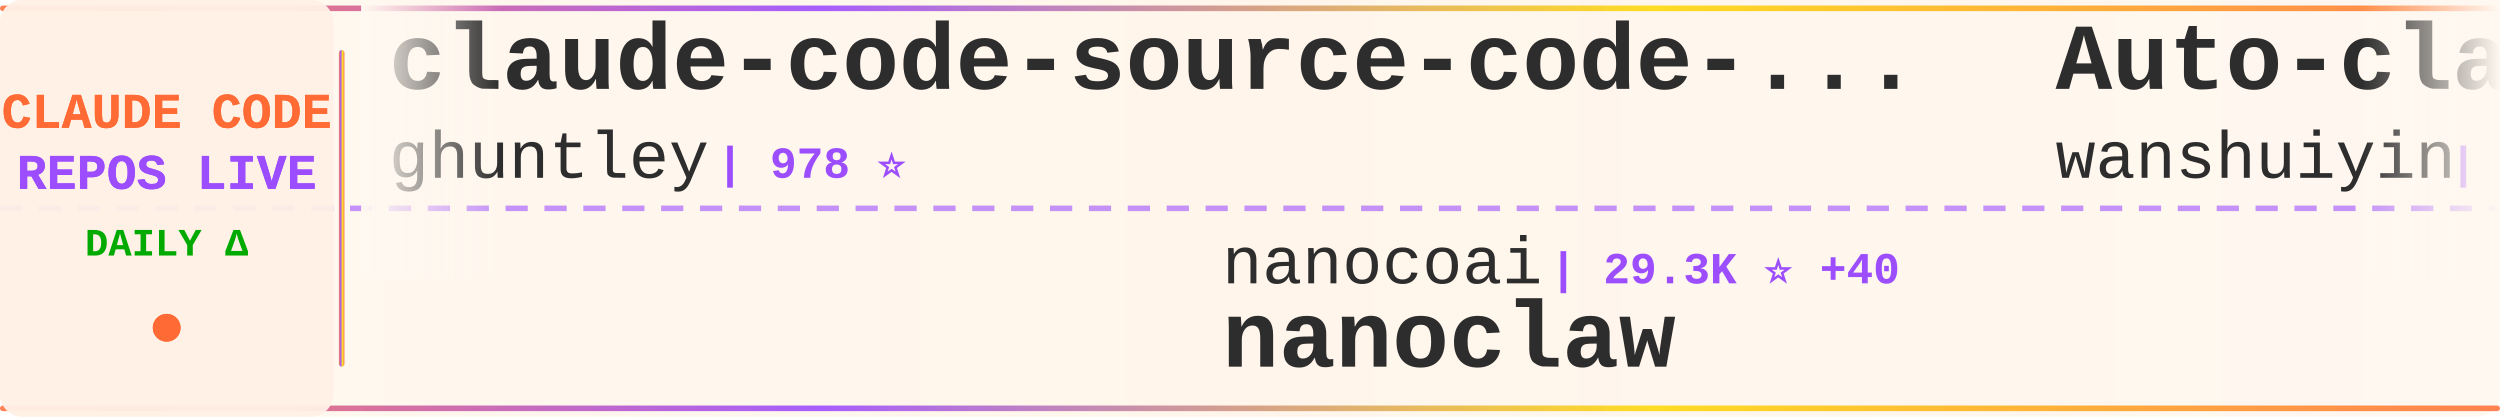
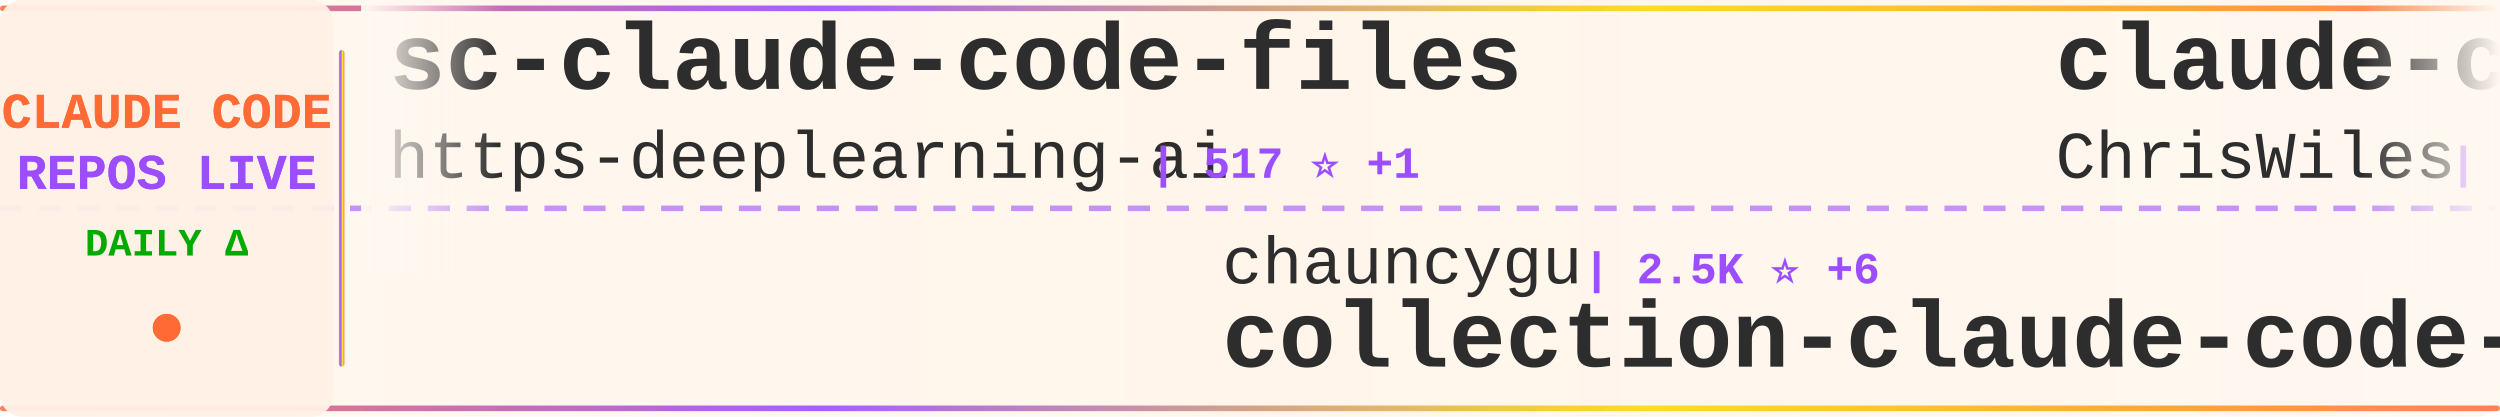
<svg xmlns="http://www.w3.org/2000/svg" width="900" height="150">
  <defs>
    <linearGradient id="tickerBg" x1="0%" y1="0%" x2="100%" y2="0%">
      <stop offset="0%" style="stop-color:#fff8f0;stop-opacity:0.98" />
      <stop offset="50%" style="stop-color:#fff5eb;stop-opacity:1" />
      <stop offset="100%" style="stop-color:#fff8f0;stop-opacity:0.98" />
    </linearGradient>
    <linearGradient id="borderGrad" x1="0%" y1="0%" x2="100%" y2="0%">
      <stop offset="0%" style="stop-color:#FF6B35;stop-opacity:0.85">
        <animate attributeName="stop-opacity" values="0.85;1;0.85" dur="2s" repeatCount="indefinite" />
      </stop>
      <stop offset="33%" style="stop-color:#9C4EFF;stop-opacity:0.9">
        <animate attributeName="stop-opacity" values="0.9;1;0.9" dur="2.2s" repeatCount="indefinite" />
      </stop>
      <stop offset="66%" style="stop-color:#FFD700;stop-opacity:0.85">
        <animate attributeName="stop-opacity" values="0.85;1;0.85" dur="1.8s" repeatCount="indefinite" />
      </stop>
      <stop offset="100%" style="stop-color:#FF6B35;stop-opacity:0.85">
        <animate attributeName="stop-opacity" values="0.85;1;0.85" dur="2s" repeatCount="indefinite" />
      </stop>
    </linearGradient>
    <filter id="textGlow">
      <feGaussianBlur stdDeviation="0.15" result="coloredBlur" />
      <feMerge>
        <feMergeNode in="coloredBlur" />
        <feMergeNode in="SourceGraphic" />
      </feMerge>
    </filter>
    <filter id="metricGlow">
      <feGaussianBlur stdDeviation="0.2" result="coloredBlur" />
      <feMerge>
        <feMergeNode in="coloredBlur" />
        <feMergeNode in="SourceGraphic" />
      </feMerge>
    </filter>
    <linearGradient id="leftFade" x1="0%" y1="0%" x2="100%" y2="0%">
      <stop offset="0%" style="stop-color:#fff8f0;stop-opacity:1" />
      <stop offset="100%" style="stop-color:#fff8f0;stop-opacity:0" />
    </linearGradient>
    <linearGradient id="rightFade" x1="0%" y1="0%" x2="100%" y2="0%">
      <stop offset="0%" style="stop-color:#fff8f0;stop-opacity:0" />
      <stop offset="100%" style="stop-color:#fff8f0;stop-opacity:1" />
    </linearGradient>
  </defs>
  <rect width="900" height="150" fill="url(#tickerBg)" rx="8" />
  <rect x="0" y="2" width="900" height="2" fill="url(#borderGrad)" rx="1" />
  <rect x="0" y="146" width="900" height="2" fill="url(#borderGrad)" rx="1" />
  <line x1="0" y1="75" x2="900" y2="75" stroke="#9C4EFF" stroke-width="2" stroke-dasharray="8 6" opacity="0.6" />
  <rect x="0" y="0" width="120" height="150" fill="#fff0e6" opacity="0.95" rx="8" />
  <text x="60" y="46" font-family="'Courier New', monospace" font-size="18" font-weight="bold" fill="#FF6B35" text-anchor="middle" filter="url(#textGlow)">
    CLAUDE CODE
  </text>
  <text x="60" y="68" font-family="'Courier New', monospace" font-size="18" font-weight="bold" fill="#9C4EFF" text-anchor="middle" filter="url(#textGlow)">
    REPOS LIVE
  </text>
  <text x="60" y="92" font-family="'Courier New', monospace" font-size="14" font-weight="bold" fill="#00aa00" text-anchor="middle">
    DAILY Δ
  </text>
  <circle cx="60" cy="118" r="5" fill="#FF6B35" filter="url(#metricGlow)">
    <animate attributeName="r" values="4;6;4" dur="1.5s" repeatCount="indefinite" />
    <animate attributeName="opacity" values="0.6;1;0.6" dur="1.5s" repeatCount="indefinite" />
  </circle>
  <rect x="122" y="18" width="2" height="114" fill="url(#borderGrad)" rx="1" />
  <clipPath id="tickerClip">
    <rect x="130" y="0" width="770" height="150" />
  </clipPath>
  <g clip-path="url(#tickerClip)">
    <g id="tickerItems">
      <animateTransform attributeName="transform" attributeType="XML" type="translate" from="0 0" to="-3000 0" dur="54s" repeatCount="indefinite" />
      <g transform="translate(0, 0)">
-         <text x="140" y="32" font-family="'Courier New', monospace" font-size="34" font-weight="bold" fill="#2d2d2d">claude-code-source-code-...</text>
-         <text x="140" y="64" font-family="'Courier New', monospace" font-size="24" font-weight="normal" fill="#2d2d2d" opacity="1.0">ghuntley</text>
-         <text x="258" y="64" font-family="'Courier New', monospace" font-size="16" font-weight="bold" fill="#9C4EFF"> | 978 ⭐</text>
+         <text x="140" y="32" font-family="'Courier New', monospace" font-size="34" font-weight="bold" fill="#2d2d2d">sc-claude-code-files</text>
+         <text x="140" y="64" font-family="'Courier New', monospace" font-size="24" font-weight="normal" fill="#2d2d2d" opacity="1.0">https-deeplearning-ai</text>
+         <text x="414" y="64" font-family="'Courier New', monospace" font-size="16" font-weight="bold" fill="#9C4EFF"> | 517 ⭐ +1</text>
      </g>
      <g transform="translate(300, 0)">
-         <text x="140" y="102" font-family="'Courier New', monospace" font-size="24" font-weight="normal" fill="#2d2d2d" opacity="1.0">nanocoai</text>
-         <text x="258" y="102" font-family="'Courier New', monospace" font-size="16" font-weight="bold" fill="#9C4EFF"> | 29.3K ⭐ +40</text>
-         <text x="140" y="132" font-family="'Courier New', monospace" font-size="34" font-weight="bold" fill="#2d2d2d">nanoclaw</text>
+         <text x="140" y="102" font-family="'Courier New', monospace" font-size="24" font-weight="normal" fill="#2d2d2d" opacity="1.0">chauncygu</text>
+         <text x="270" y="102" font-family="'Courier New', monospace" font-size="16" font-weight="bold" fill="#9C4EFF"> | 2.5K ⭐ +6</text>
+         <text x="140" y="132" font-family="'Courier New', monospace" font-size="34" font-weight="bold" fill="#2d2d2d">collection-claude-code-s...</text>
      </g>
      <g transform="translate(600, 0)">
-         <text x="140" y="32" font-family="'Courier New', monospace" font-size="34" font-weight="bold" fill="#2d2d2d">Auto-claude-code-researc...</text>
-         <text x="140" y="64" font-family="'Courier New', monospace" font-size="24" font-weight="normal" fill="#2d2d2d" opacity="1.0">wanshuiyin</text>
-         <text x="282" y="64" font-family="'Courier New', monospace" font-size="16" font-weight="bold" fill="#9C4EFF"> | 10.5K ⭐ +61</text>
+         <text x="140" y="32" font-family="'Courier New', monospace" font-size="34" font-weight="bold" fill="#2d2d2d">claude-code-showcase</text>
+         <text x="140" y="64" font-family="'Courier New', monospace" font-size="24" font-weight="normal" fill="#2d2d2d" opacity="1.0">ChrisWiles</text>
+         <text x="282" y="64" font-family="'Courier New', monospace" font-size="16" font-weight="bold" fill="#9C4EFF"> | 5.9K ⭐ +4</text>
      </g>
      <g transform="translate(900, 0)">
-         <text x="140" y="102" font-family="'Courier New', monospace" font-size="24" font-weight="normal" fill="#2d2d2d" opacity="1.0">pengchengneo</text>
-         <text x="306" y="102" font-family="'Courier New', monospace" font-size="16" font-weight="bold" fill="#9C4EFF"> | 1.4K ⭐ +4</text>
-         <text x="140" y="132" font-family="'Courier New', monospace" font-size="34" font-weight="bold" fill="#2d2d2d">Claude-Code</text>
+         <text x="140" y="102" font-family="'Courier New', monospace" font-size="24" font-weight="normal" fill="#2d2d2d" opacity="1.0">JrCx7scC</text>
+         <text x="258" y="102" font-family="'Courier New', monospace" font-size="16" font-weight="bold" fill="#9C4EFF"> | 368 ⭐</text>
+         <text x="140" y="132" font-family="'Courier New', monospace" font-size="34" font-weight="bold" fill="#2d2d2d">claude-code-source</text>
      </g>
      <g transform="translate(1200, 0)">
-         <text x="140" y="32" font-family="'Courier New', monospace" font-size="34" font-weight="bold" fill="#2d2d2d">ralph</text>
-         <text x="140" y="64" font-family="'Courier New', monospace" font-size="24" font-weight="normal" fill="#2d2d2d" opacity="1.0">snarktank</text>
-         <text x="270" y="64" font-family="'Courier New', monospace" font-size="16" font-weight="bold" fill="#9C4EFF"> | 19.5K ⭐ +39</text>
+         <text x="140" y="32" font-family="'Courier New', monospace" font-size="34" font-weight="bold" fill="#2d2d2d">claude-code-action</text>
+         <text x="140" y="64" font-family="'Courier New', monospace" font-size="24" font-weight="normal" fill="#2d2d2d" opacity="1.0">anthropics</text>
+         <text x="282" y="64" font-family="'Courier New', monospace" font-size="16" font-weight="bold" fill="#9C4EFF"> | 7.7K ⭐ +12</text>
      </g>
      <g transform="translate(1500, 0)">
-         <text x="140" y="102" font-family="'Courier New', monospace" font-size="24" font-weight="normal" fill="#2d2d2d" opacity="1.0">guanshan</text>
-         <text x="258" y="102" font-family="'Courier New', monospace" font-size="16" font-weight="bold" fill="#9C4EFF"> | 59 ⭐</text>
-         <text x="140" y="132" font-family="'Courier New', monospace" font-size="34" font-weight="bold" fill="#2d2d2d">ClaudeCode</text>
+         <text x="140" y="102" font-family="'Courier New', monospace" font-size="24" font-weight="normal" fill="#2d2d2d" opacity="1.0">ding113</text>
+         <text x="246" y="102" font-family="'Courier New', monospace" font-size="16" font-weight="bold" fill="#9C4EFF"> | 2.9K ⭐ +5</text>
+         <text x="140" y="132" font-family="'Courier New', monospace" font-size="34" font-weight="bold" fill="#2d2d2d">claude-code-hub</text>
      </g>
      <g transform="translate(1800, 0)">
-         <text x="140" y="32" font-family="'Courier New', monospace" font-size="34" font-weight="bold" fill="#2d2d2d">claude-code-sourcemap</text>
-         <text x="140" y="64" font-family="'Courier New', monospace" font-size="24" font-weight="normal" fill="#2d2d2d" opacity="1.0">Hyper66666</text>
-         <text x="282" y="64" font-family="'Courier New', monospace" font-size="16" font-weight="bold" fill="#9C4EFF"> | 214 ⭐</text>
+         <text x="140" y="32" font-family="'Courier New', monospace" font-size="34" font-weight="bold" fill="#2d2d2d">claude-code-sub-agents</text>
+         <text x="140" y="64" font-family="'Courier New', monospace" font-size="24" font-weight="normal" fill="#2d2d2d" opacity="1.0">lst97</text>
+         <text x="222" y="64" font-family="'Courier New', monospace" font-size="16" font-weight="bold" fill="#9C4EFF"> | 1.6K ⭐ +1</text>
      </g>
      <g transform="translate(2100, 0)">
-         <text x="140" y="102" font-family="'Courier New', monospace" font-size="24" font-weight="normal" fill="#2d2d2d" opacity="1.0">777genius</text>
-         <text x="270" y="102" font-family="'Courier New', monospace" font-size="16" font-weight="bold" fill="#9C4EFF"> | 912 ⭐</text>
-         <text x="140" y="132" font-family="'Courier New', monospace" font-size="34" font-weight="bold" fill="#2d2d2d">claude-code-source-code</text>
+         <text x="140" y="102" font-family="'Courier New', monospace" font-size="24" font-weight="normal" fill="#2d2d2d" opacity="1.0">shareAI-lab</text>
+         <text x="294" y="102" font-family="'Courier New', monospace" font-size="16" font-weight="bold" fill="#9C4EFF"> | 62.3K ⭐ +160</text>
+         <text x="140" y="132" font-family="'Courier New', monospace" font-size="34" font-weight="bold" fill="#2d2d2d">learn-claude-code</text>
      </g>
      <g transform="translate(2400, 0)">
-         <text x="140" y="32" font-family="'Courier New', monospace" font-size="34" font-weight="bold" fill="#2d2d2d">free-claude-code</text>
-         <text x="140" y="64" font-family="'Courier New', monospace" font-size="24" font-weight="normal" fill="#2d2d2d" opacity="1.0">Alishahryar1</text>
-         <text x="306" y="64" font-family="'Courier New', monospace" font-size="16" font-weight="bold" fill="#9C4EFF"> | 28.9K ⭐ +541</text>
+         <text x="140" y="32" font-family="'Courier New', monospace" font-size="34" font-weight="bold" fill="#2d2d2d">ClaudeCodeAgents</text>
+         <text x="140" y="64" font-family="'Courier New', monospace" font-size="24" font-weight="normal" fill="#2d2d2d" opacity="1.0">darcyegb</text>
+         <text x="258" y="64" font-family="'Courier New', monospace" font-size="16" font-weight="bold" fill="#9C4EFF"> | 701 ⭐</text>
      </g>
      <g transform="translate(2700, 0)">
-         <text x="140" y="102" font-family="'Courier New', monospace" font-size="24" font-weight="normal" fill="#2d2d2d" opacity="1.0">hangsman</text>
-         <text x="258" y="102" font-family="'Courier New', monospace" font-size="16" font-weight="bold" fill="#9C4EFF"> | 780 ⭐</text>
-         <text x="140" y="132" font-family="'Courier New', monospace" font-size="34" font-weight="bold" fill="#2d2d2d">claude-code-source</text>
+         <text x="140" y="102" font-family="'Courier New', monospace" font-size="24" font-weight="normal" fill="#2d2d2d" opacity="1.0">anthropics</text>
+         <text x="282" y="102" font-family="'Courier New', monospace" font-size="16" font-weight="bold" fill="#9C4EFF"> | 140.1K ⭐ +475</text>
+         <text x="140" y="132" font-family="'Courier New', monospace" font-size="34" font-weight="bold" fill="#2d2d2d">skills</text>
      </g>
      <g transform="translate(3000, 0)">
-         <text x="140" y="32" font-family="'Courier New', monospace" font-size="34" font-weight="bold" fill="#2d2d2d">claude-code-source-code-...</text>
-         <text x="140" y="64" font-family="'Courier New', monospace" font-size="24" font-weight="normal" fill="#2d2d2d" opacity="1.0">ghuntley</text>
-         <text x="258" y="64" font-family="'Courier New', monospace" font-size="16" font-weight="bold" fill="#9C4EFF"> | 978 ⭐</text>
+         <text x="140" y="32" font-family="'Courier New', monospace" font-size="34" font-weight="bold" fill="#2d2d2d">sc-claude-code-files</text>
+         <text x="140" y="64" font-family="'Courier New', monospace" font-size="24" font-weight="normal" fill="#2d2d2d" opacity="1.0">https-deeplearning-ai</text>
+         <text x="414" y="64" font-family="'Courier New', monospace" font-size="16" font-weight="bold" fill="#9C4EFF"> | 517 ⭐ +1</text>
      </g>
      <g transform="translate(3300, 0)">
-         <text x="140" y="102" font-family="'Courier New', monospace" font-size="24" font-weight="normal" fill="#2d2d2d" opacity="1.0">nanocoai</text>
-         <text x="258" y="102" font-family="'Courier New', monospace" font-size="16" font-weight="bold" fill="#9C4EFF"> | 29.3K ⭐ +40</text>
-         <text x="140" y="132" font-family="'Courier New', monospace" font-size="34" font-weight="bold" fill="#2d2d2d">nanoclaw</text>
+         <text x="140" y="102" font-family="'Courier New', monospace" font-size="24" font-weight="normal" fill="#2d2d2d" opacity="1.0">chauncygu</text>
+         <text x="270" y="102" font-family="'Courier New', monospace" font-size="16" font-weight="bold" fill="#9C4EFF"> | 2.5K ⭐ +6</text>
+         <text x="140" y="132" font-family="'Courier New', monospace" font-size="34" font-weight="bold" fill="#2d2d2d">collection-claude-code-s...</text>
      </g>
      <g transform="translate(3600, 0)">
-         <text x="140" y="32" font-family="'Courier New', monospace" font-size="34" font-weight="bold" fill="#2d2d2d">Auto-claude-code-researc...</text>
-         <text x="140" y="64" font-family="'Courier New', monospace" font-size="24" font-weight="normal" fill="#2d2d2d" opacity="1.0">wanshuiyin</text>
-         <text x="282" y="64" font-family="'Courier New', monospace" font-size="16" font-weight="bold" fill="#9C4EFF"> | 10.5K ⭐ +61</text>
+         <text x="140" y="32" font-family="'Courier New', monospace" font-size="34" font-weight="bold" fill="#2d2d2d">claude-code-showcase</text>
+         <text x="140" y="64" font-family="'Courier New', monospace" font-size="24" font-weight="normal" fill="#2d2d2d" opacity="1.0">ChrisWiles</text>
+         <text x="282" y="64" font-family="'Courier New', monospace" font-size="16" font-weight="bold" fill="#9C4EFF"> | 5.9K ⭐ +4</text>
      </g>
      <g transform="translate(3900, 0)">
-         <text x="140" y="102" font-family="'Courier New', monospace" font-size="24" font-weight="normal" fill="#2d2d2d" opacity="1.0">pengchengneo</text>
-         <text x="306" y="102" font-family="'Courier New', monospace" font-size="16" font-weight="bold" fill="#9C4EFF"> | 1.4K ⭐ +4</text>
-         <text x="140" y="132" font-family="'Courier New', monospace" font-size="34" font-weight="bold" fill="#2d2d2d">Claude-Code</text>
+         <text x="140" y="102" font-family="'Courier New', monospace" font-size="24" font-weight="normal" fill="#2d2d2d" opacity="1.0">JrCx7scC</text>
+         <text x="258" y="102" font-family="'Courier New', monospace" font-size="16" font-weight="bold" fill="#9C4EFF"> | 368 ⭐</text>
+         <text x="140" y="132" font-family="'Courier New', monospace" font-size="34" font-weight="bold" fill="#2d2d2d">claude-code-source</text>
      </g>
    </g>
  </g>
  <rect x="130" y="0" width="50" height="100" fill="url(#leftFade)" />
  <rect x="850" y="0" width="50" height="100" fill="url(#rightFade)" />
</svg>
